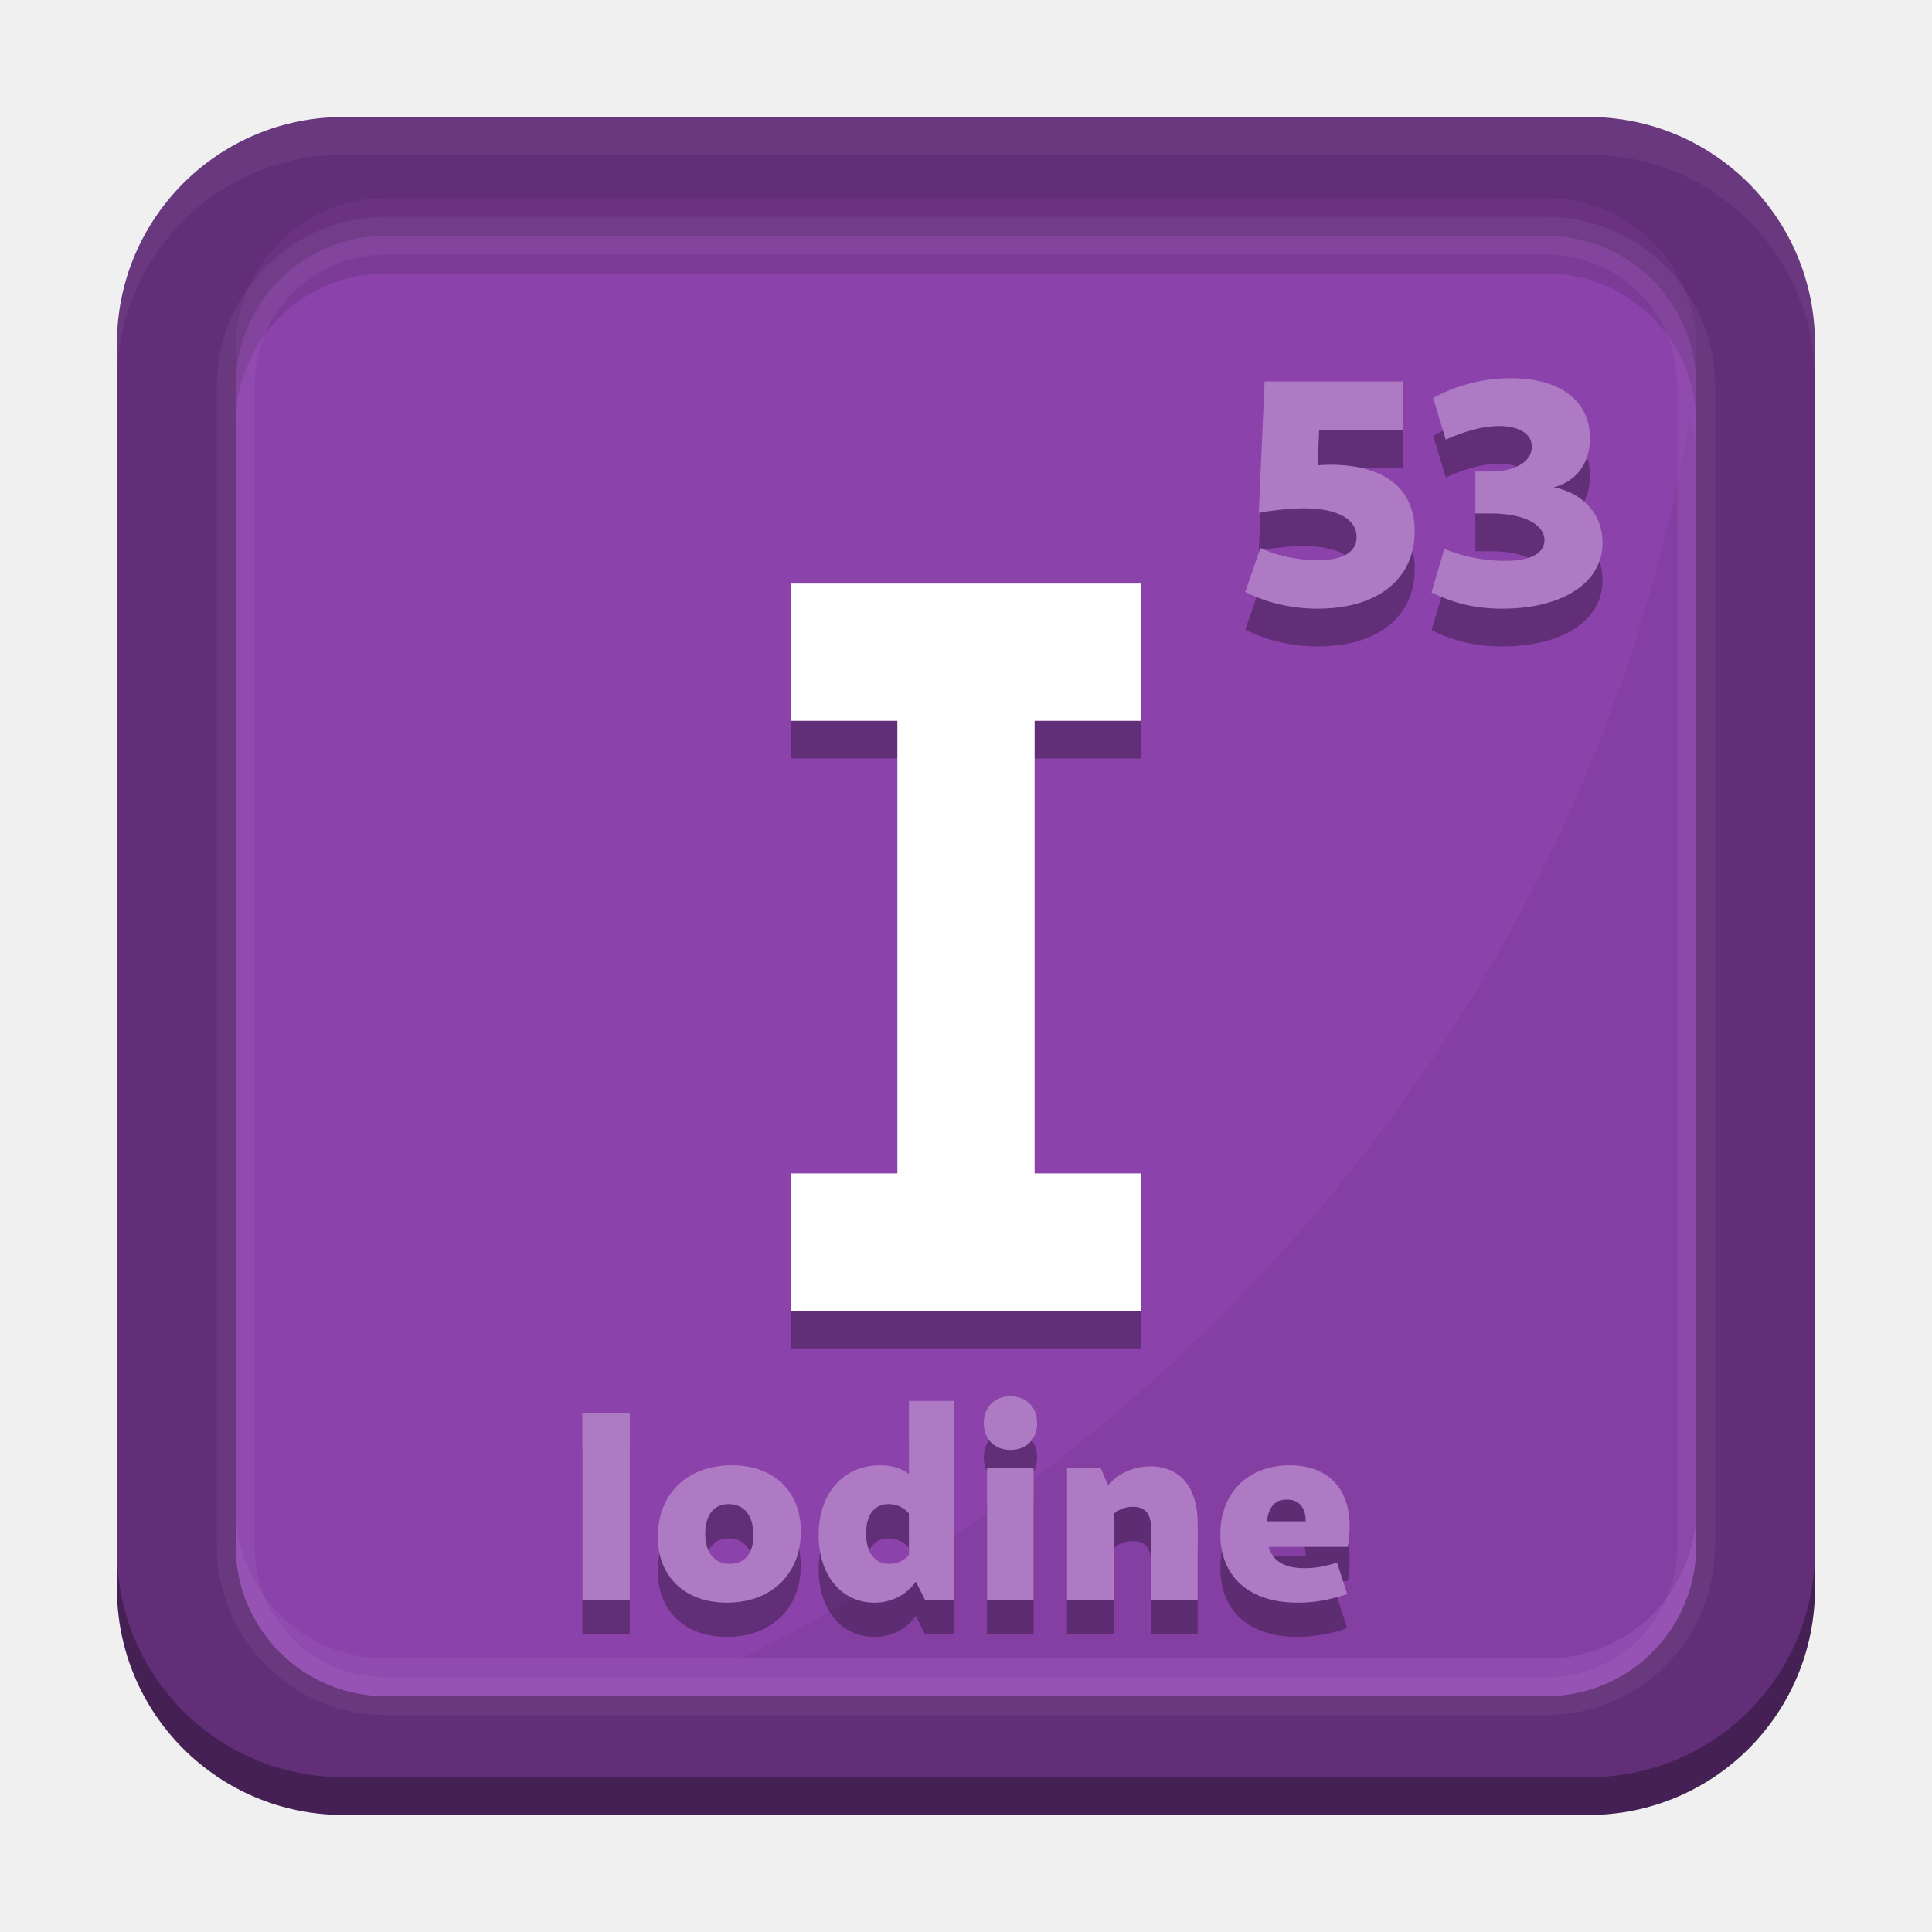
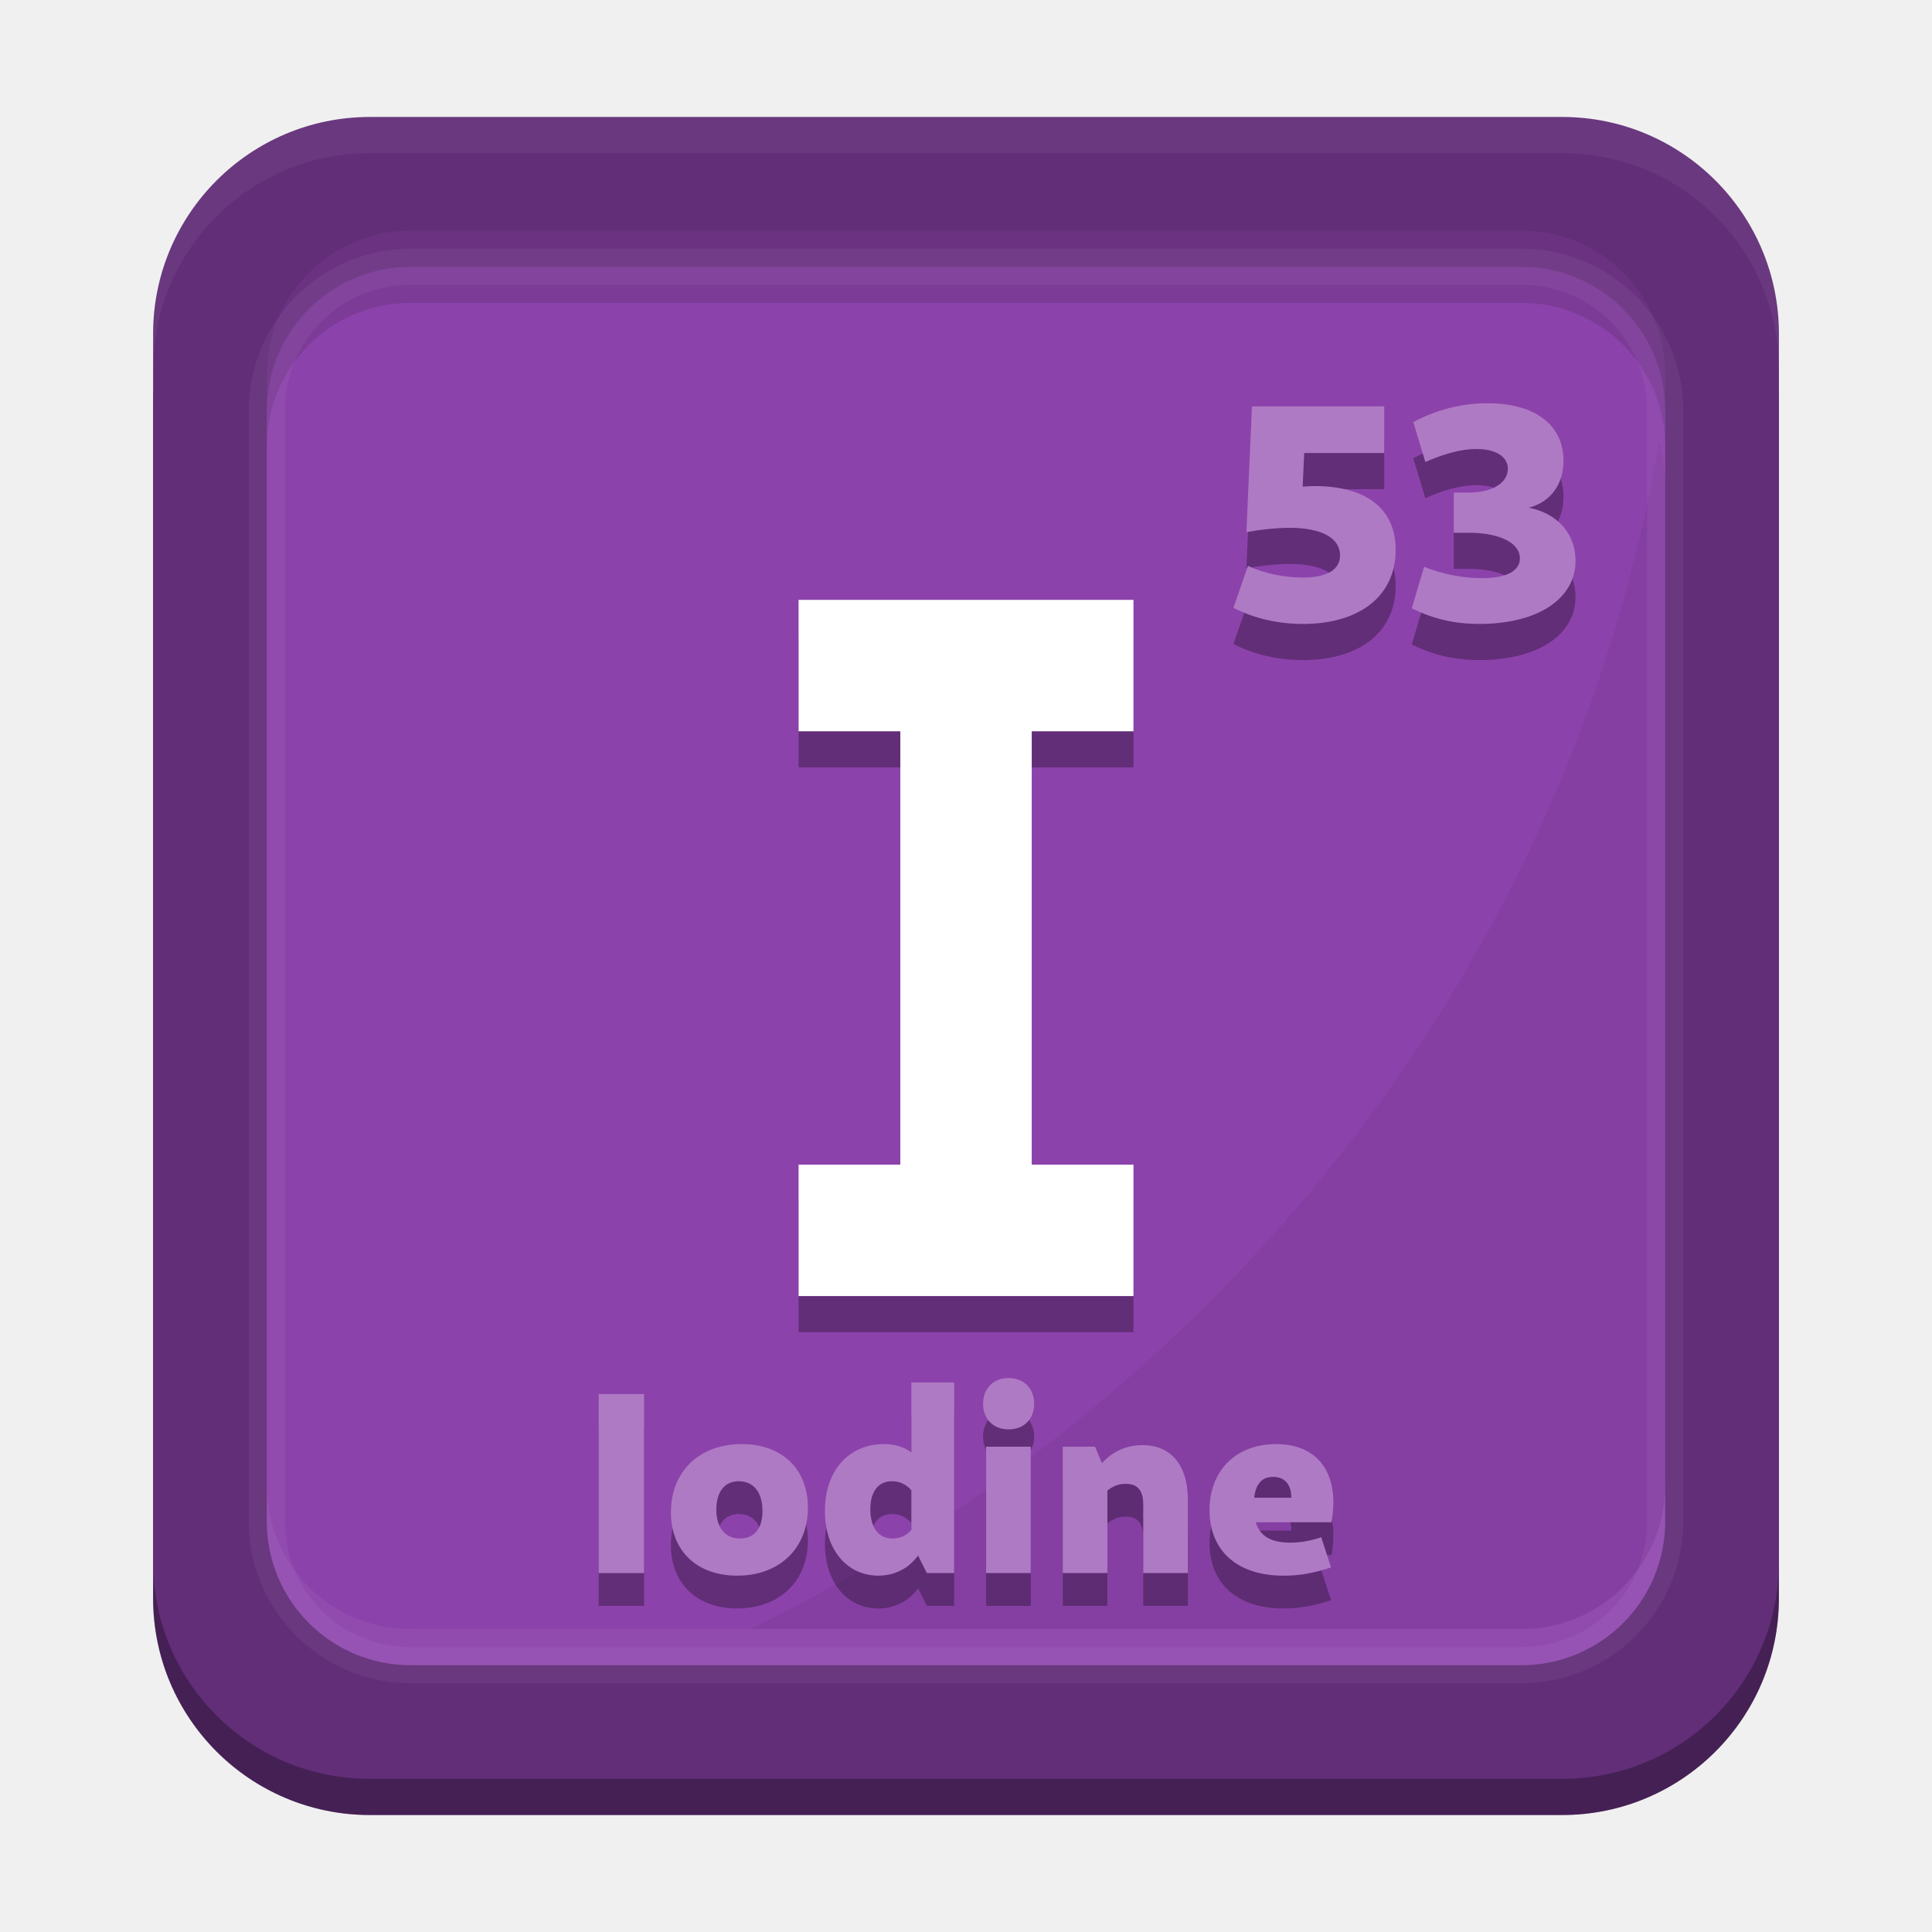
<svg xmlns="http://www.w3.org/2000/svg" width="512" height="512" version="1.1" viewBox="0 0 135.47 135.47">
-   <rect x="8.202" y="8.202" width="119.06" height="119.06" rx="15.875" ry="15.875" fill="#622e78" />
-   <rect x="16.527" y="16.527" width="102.41" height="102.41" rx="10.535" ry="10.535" fill="#8c42ab" />
-   <path transform="scale(.26458)" d="m447.84 110.71a478.53 451.25 0 0 1-251.46 328.82h213.34c22.059 0 39.816-17.758 39.816-39.816v-277.44c0-4.027-0.597-7.908-1.699-11.566z" opacity=".05" />
-   <path d="m105.92 29.168c-1.856 0-3.712 0.453-5.432 1.381l0.883 2.92c1.403-0.611 2.625-0.951 3.734-0.951 1.403 0 2.308 0.543 2.308 1.448 0 1.041-1.154 1.742-2.874 1.742h-1.086v2.942h1.086c2.286 0 3.757 0.747 3.757 1.878 0 0.928-0.996 1.448-2.784 1.448-1.381 0-2.919-0.294-4.232-0.837l-0.905 3.055c1.675 0.792 3.123 1.132 4.979 1.132 4.232 0 7.016-1.833 7.016-4.617 0-1.992-1.335-3.485-3.417-3.893 1.562-0.407 2.535-1.675 2.535-3.44 0-2.625-2.082-4.21-5.568-4.21zm-17.246 0.226-0.407 9.211c0.973-0.181 2.218-0.317 3.146-0.317 2.354 0 3.712 0.747 3.712 2.014 0 1.064-0.973 1.629-2.738 1.629-1.358 0-2.874-0.317-4.006-0.86l-1.064 3.078c1.516 0.769 3.236 1.177 5.092 1.177 4.142 0 6.79-2.037 6.79-5.432 0-2.987-2.127-4.662-5.929-4.662-0.339 0-0.634 0.022-0.883 0.045l0.113-2.467h5.862v-3.417z" opacity=".3" />
-   <path d="m27.061 13.881c-5.836 0-10.535 4.698-10.535 10.535v5.292c0-5.836 4.698-10.535 10.535-10.535h81.342c5.836 0 10.535 4.698 10.535 10.535v-5.292c0-5.836-4.698-10.535-10.535-10.535z" fill="#703589" opacity=".576" stroke-width=".265" />
-   <path transform="scale(.26458)" d="m62.465 399.72v10c0 22.059 17.758 39.816 39.816 39.816h307.44c22.059 0 39.816-17.758 39.816-39.816v-10c0 22.059-17.758 39.816-39.816 39.816h-307.44c-22.059 0-39.816-17.758-39.816-39.816z" fill="#fff" opacity=".05" />
-   <path d="m55.472 43.566v9.623h7.451v31.737h-7.451v9.623h24.525v-9.623h-7.451v-31.737h7.451v-9.623h-17.074z" opacity=".3" stroke-width="1.837" style="inline-size:0;white-space:pre" />
-   <path d="m55.472 40.92v9.623h7.451v31.737h-7.451v9.623h24.525v-9.623h-7.451v-31.737h7.451v-9.623h-17.074z" fill="#fff" stroke-width="1.837" style="inline-size:0;white-space:pre" />
-   <path d="m105.92 26.521c-1.856 0-3.712 0.453-5.432 1.381l0.883 2.92c1.403-0.611 2.625-0.951 3.734-0.951 1.403 0 2.308 0.543 2.308 1.448 0 1.041-1.154 1.742-2.874 1.742h-1.086v2.942h1.086c2.286 0 3.757 0.747 3.757 1.878 0 0.928-0.996 1.448-2.784 1.448-1.381 0-2.919-0.294-4.232-0.837l-0.905 3.055c1.675 0.792 3.123 1.132 4.979 1.132 4.232 0 7.016-1.833 7.016-4.617 0-1.992-1.335-3.485-3.417-3.893 1.562-0.407 2.535-1.675 2.535-3.44 0-2.625-2.082-4.21-5.568-4.21zm-17.246 0.226-0.407 9.211c0.973-0.181 2.218-0.317 3.146-0.317 2.354 0 3.712 0.747 3.712 2.014 0 1.064-0.973 1.629-2.738 1.629-1.358 0-2.874-0.317-4.006-0.86l-1.064 3.078c1.516 0.769 3.236 1.177 5.092 1.177 4.142 0 6.79-2.037 6.79-5.432 0-2.987-2.127-4.662-5.929-4.662-0.339 0-0.634 0.022-0.883 0.045l0.113-2.467h5.862v-3.417h-9.687z" fill="#ae7ac4" stroke-width=".265" />
-   <path d="m70.853 100.31c-1.115 0-1.871 0.755-1.871 1.889 0 1.115 0.756 1.871 1.871 1.871 1.115 0 1.87-0.756 1.87-1.871 0-1.133-0.756-1.889-1.87-1.889zm-7.123 0.321v5.12c-0.548-0.397-1.209-0.604-2.002-0.604-2.588 0-4.327 1.946-4.327 4.893 0 2.872 1.643 4.742 3.91 4.742 1.209 0 2.229-0.548 2.909-1.473l0.642 1.285h2.003v-13.961zm-22.897 0.85v13.111h3.325v-13.111zm10.485 3.665c-3.117 0-5.196 2.002-5.196 5.006 0 2.796 1.889 4.628 4.855 4.628 3.098 0 5.177-2.002 5.177-4.987 0-2.815-1.889-4.648-4.836-4.648zm39.125 0c-2.928 0-4.874 1.927-4.874 4.836 0 2.985 2.04 4.798 5.403 4.798 1.133 0 2.324-0.208 3.495-0.604l-0.718-2.211c-0.775 0.264-1.511 0.397-2.267 0.397-1.379 0-2.21-0.453-2.531-1.492h5.554c0.076-0.472 0.132-0.945 0.132-1.436 0-2.702-1.549-4.288-4.194-4.288zm-9.786 0.076c-1.171 0-2.21 0.472-2.966 1.322l-0.51-1.209h-2.361v9.257h3.268v-6.045c0.397-0.321 0.831-0.491 1.341-0.491 0.888 0 1.285 0.491 1.285 1.53v5.006h3.268v-5.365c0-2.532-1.228-4.005-3.325-4.005zm-11.449 0.113v9.257h3.269v-9.257zm21.008 2.211c0.85 0 1.341 0.548 1.341 1.53h-2.721c0.113-1.02 0.586-1.53 1.379-1.53zm-39.125 0.321c1.096 0 1.738 0.812 1.738 2.191 0 1.266-0.604 2.003-1.643 2.003-1.096 0-1.738-0.794-1.738-2.116 0-1.304 0.604-2.078 1.643-2.078zm11.222 0c0.567 0 1.077 0.246 1.417 0.661v2.891c-0.321 0.416-0.812 0.642-1.379 0.642-1.02 0-1.625-0.794-1.625-2.154 0-1.285 0.586-2.04 1.587-2.04z" opacity=".3" stroke-width=".909" />
-   <path d="m70.853 97.908c-1.115 0-1.871 0.755-1.871 1.889 0 1.115 0.756 1.871 1.871 1.871 1.115 0 1.87-0.756 1.87-1.871 0-1.133-0.756-1.889-1.87-1.889zm-7.122 0.321v5.119c-0.548-0.397-1.209-0.604-2.002-0.604-2.588 0-4.326 1.946-4.326 4.893 0 2.871 1.643 4.742 3.91 4.742 1.209 0 2.229-0.548 2.909-1.473l0.642 1.285h2.003v-13.961h-3.136zm-22.897 0.85v13.111h3.325v-13.111zm10.485 3.665c-3.117 0-5.195 2.002-5.195 5.006 0 2.796 1.889 4.628 4.855 4.628 3.098 0 5.177-2.002 5.177-4.987 0-2.815-1.889-4.648-4.836-4.648zm39.124 0c-2.928 0-4.874 1.927-4.874 4.836 0 2.985 2.04 4.798 5.403 4.798 1.133 0 2.324-0.208 3.495-0.604l-0.718-2.211c-0.775 0.265-1.511 0.397-2.267 0.397-1.379 0-2.21-0.453-2.531-1.492h5.554c0.076-0.472 0.132-0.945 0.132-1.436 0-2.701-1.549-4.288-4.194-4.288zm-9.786 0.076c-1.171 0-2.21 0.472-2.966 1.322l-0.51-1.209h-2.361v9.257h3.268v-6.045c0.397-0.321 0.831-0.491 1.341-0.491 0.888 0 1.285 0.491 1.285 1.53v5.006h3.268v-5.365c0-2.531-1.228-4.005-3.325-4.005zm-11.449 0.113v9.257h3.269v-9.257zm21.008 2.211c0.85 0 1.341 0.548 1.341 1.53h-2.72c0.113-1.02 0.586-1.53 1.379-1.53zm-39.124 0.321c1.096 0 1.738 0.812 1.738 2.191 0 1.266-0.604 2.003-1.643 2.003-1.096 0-1.738-0.794-1.738-2.116 0-1.304 0.604-2.078 1.643-2.078zm11.222 0c0.567 0 1.077 0.246 1.417 0.661v2.89c-0.321 0.416-0.812 0.642-1.379 0.642-1.02 0-1.625-0.794-1.625-2.154 0-1.285 0.586-2.04 1.587-2.04z" fill="#ae7ac4" stroke-width=".24" />
-   <path transform="scale(.26459)" d="m31 410.98v10c0 33.239 26.759 59.998 59.998 59.998h329.98c33.239 0 59.998-26.759 59.998-59.998v-10c0 33.239-26.759 59.998-59.998 59.998h-329.98c-33.239 0-59.998-26.759-59.998-59.998z" opacity=".3" stroke-width="3.779" />
-   <path transform="scale(.26459)" d="m90.998 31c-33.239 0-59.998 26.759-59.998 59.998v10c0-33.239 26.759-59.998 59.998-59.998h329.98c33.239 0 59.998 26.759 59.998 59.998v-10c0-33.239-26.759-59.998-59.998-59.998h-329.98z" fill="#fff" opacity=".05" stroke-width="3.779" />
-   <path d="m27.062 15.203c-6.546 0-11.859 5.313-11.859 11.859v81.34c0 6.546 5.313 11.857 11.859 11.857h81.34c6.546 0 11.857-5.311 11.857-11.857v-81.34c0-6.546-5.311-11.859-11.857-11.859h-81.34zm0 2.647h81.34c5.126 0 9.211 4.087 9.211 9.213v81.34c0 5.126-4.085 9.211-9.211 9.211h-81.34c-5.126 0-9.213-4.085-9.213-9.211v-81.34c0-5.126 4.087-9.213 9.213-9.213z" color="#000000" color-rendering="auto" dominant-baseline="auto" fill="#fff" image-rendering="auto" opacity=".05" shape-rendering="auto" solid-color="#000000" stop-color="#000000" style="font-feature-settings:normal;font-variant-alternates:normal;font-variant-caps:normal;font-variant-east-asian:normal;font-variant-ligatures:normal;font-variant-numeric:normal;font-variant-position:normal;font-variation-settings:normal;inline-size:0;isolation:auto;mix-blend-mode:normal;shape-margin:0;shape-padding:0;text-decoration-color:#000000;text-decoration-line:none;text-decoration-style:solid;text-indent:0;text-orientation:mixed;text-transform:none;white-space:normal" />
+   <rect x="10.736" y="13.269" width="114" height="114" rx="15.2" ry="15.2" fill="#622e78" stroke-width=".957" />
+   <rect x="10.736" y="8.202" width="114" height="116.53" rx="15.2" ry="15.2" fill="#622e78" stroke-width=".957" />
+   <rect x="18.707" y="18.707" width="98.056" height="98.056" rx="10.087" ry="10.087" fill="#8c42ab" stroke-width=".957" />
+   <path d="m116.33 30.929a121.23 114.32 0 0 1-63.703 83.301h54.046c5.588 0 10.087-4.499 10.087-10.087v-70.285c0-1.02-0.151-2.003-0.43-2.93z" opacity=".05" stroke-width=".253" />
+   <path d="m104.3 30.81c-1.777 0-3.554 0.434-5.201 1.322l0.845 2.796c1.344-0.585 2.514-0.91 3.575-0.91 1.344 0 2.21 0.52 2.21 1.387 0 0.997-1.105 1.668-2.752 1.668h-1.04v2.817h1.04c2.189 0 3.597 0.715 3.597 1.798 0 0.888-0.954 1.387-2.666 1.387-1.322 0-2.795-0.281-4.052-0.802l-0.867 2.925c1.604 0.758 2.99 1.084 4.767 1.084 4.052 0 6.718-1.756 6.718-4.421 0-1.907-1.278-3.337-3.272-3.727 1.495-0.39 2.427-1.604 2.427-3.294 0-2.514-1.994-4.031-5.331-4.031zm-16.513 0.217-0.39 8.82c0.932-0.173 2.123-0.303 3.012-0.303 2.254 0 3.554 0.715 3.554 1.929 0 1.018-0.932 1.56-2.622 1.56-1.3 0-2.752-0.303-3.836-0.823l-1.019 2.947c1.452 0.737 3.099 1.127 4.876 1.127 3.966 0 6.501-1.95 6.501-5.201 0-2.861-2.037-4.464-5.677-4.464-0.325 0-0.607 0.021-0.845 0.043l0.108-2.362h5.612v-3.272z" opacity=".3" stroke-width=".957" />
+   <path d="m28.793 16.173c-5.588 0-10.087 4.499-10.087 10.087v5.067c0-5.588 4.499-10.087 10.087-10.087h77.884c5.588 0 10.087 4.499 10.087 10.087v-5.067c0-5.588-4.499-10.087-10.087-10.087z" fill="#703589" opacity=".576" stroke-width=".253" />
+   <path d="m18.707 104.14v2.533c0 5.588 4.499 10.087 10.087 10.087h77.884c5.588 0 10.087-4.499 10.087-10.087v-2.533c0 5.588-4.499 10.087-10.087 10.087h-77.884c-5.588 0-10.087-4.499-10.087-10.087z" fill="#fff" opacity=".05" stroke-width=".253" />
+   <path d="m55.996 44.596v9.214h7.134v30.388h-7.134v9.214h23.482v-9.214h-7.134v-30.388h7.134v-9.214h-16.348z" opacity=".3" stroke-width="1.758" style="inline-size:0;white-space:pre" />
+   <path d="m55.996 42.063v9.214h7.134v30.388h-7.134v9.214h23.482v-9.214h-7.134v-30.388h7.134v-9.214h-16.348z" fill="#fff" stroke-width="1.758" style="inline-size:0;white-space:pre" />
+   <path d="m104.3 28.276c-1.777 0-3.554 0.434-5.201 1.322l0.845 2.796c1.343-0.585 2.514-0.91 3.575-0.91 1.343 0 2.21 0.52 2.21 1.387 0 0.997-1.105 1.668-2.752 1.668h-1.04v2.817h1.04c2.189 0 3.597 0.715 3.597 1.798 0 0.888-0.954 1.387-2.665 1.387-1.322 0-2.795-0.281-4.052-0.802l-0.867 2.925c1.604 0.758 2.99 1.084 4.767 1.084 4.052 0 6.718-1.756 6.718-4.421 0-1.907-1.278-3.337-3.272-3.727 1.495-0.39 2.427-1.603 2.427-3.294 0-2.514-1.994-4.03-5.331-4.03zm-16.513 0.217-0.39 8.819c0.932-0.173 2.123-0.303 3.012-0.303 2.254 0 3.554 0.715 3.554 1.929 0 1.018-0.932 1.56-2.622 1.56-1.3 0-2.752-0.303-3.836-0.823l-1.019 2.947c1.452 0.737 3.099 1.127 4.876 1.127 3.966 0 6.501-1.95 6.501-5.201 0-2.86-2.037-4.464-5.677-4.464-0.325 0-0.607 0.021-0.845 0.043l0.108-2.362h5.612v-3.272h-9.275z" fill="#ae7ac4" stroke-width=".253" />
+   <path d="m70.723 98.928c-1.067 0-1.791 0.723-1.791 1.809 0 1.067 0.724 1.791 1.791 1.791 1.067 0 1.791-0.724 1.791-1.791 0-1.085-0.723-1.809-1.791-1.809zm-6.82 0.308v4.902c-0.525-0.38-1.157-0.579-1.917-0.579-2.478 0-4.143 1.863-4.143 4.685 0 2.749 1.573 4.54 3.744 4.54 1.158 0 2.135-0.524 2.786-1.411l0.615 1.23h1.917v-13.368zm-21.924 0.814v12.554h3.184v-12.554zm10.039 3.509c-2.985 0-4.975 1.917-4.975 4.793 0 2.677 1.809 4.432 4.649 4.432 2.967 0 4.957-1.917 4.957-4.775 0-2.695-1.809-4.45-4.631-4.45zm37.462 0c-2.804 0-4.667 1.845-4.667 4.631 0 2.858 1.954 4.594 5.173 4.594 1.085 0 2.225-0.199 3.346-0.579l-0.687-2.117c-0.742 0.253-1.447 0.38-2.171 0.38-1.321 0-2.116-0.434-2.424-1.429h5.318c0.072-0.452 0.127-0.905 0.127-1.375 0-2.587-1.483-4.106-4.016-4.106zm-9.37 0.072c-1.121 0-2.116 0.452-2.84 1.266l-0.488-1.158h-2.261v8.864h3.129v-5.788c0.38-0.308 0.796-0.47 1.284-0.47 0.85 0 1.23 0.47 1.23 1.465v4.793h3.129v-5.137c0-2.424-1.176-3.835-3.184-3.835zm-10.962 0.108v8.864h3.13v-8.864zm20.115 2.117c0.814 0 1.284 0.525 1.284 1.465h-2.605c0.109-0.977 0.561-1.465 1.32-1.465zm-37.462 0.308c1.049 0 1.664 0.778 1.664 2.098 0 1.212-0.579 1.917-1.574 1.917-1.049 0-1.664-0.76-1.664-2.026 0-1.248 0.579-1.99 1.574-1.99zm10.745 0c0.543 0 1.031 0.235 1.357 0.633v2.768c-0.308 0.398-0.778 0.615-1.32 0.615-0.977 0-1.556-0.76-1.556-2.062 0-1.23 0.561-1.954 1.52-1.954z" opacity=".3" stroke-width=".87" />
+   <path d="m70.723 96.628c-1.067 0-1.791 0.723-1.791 1.809 0 1.067 0.724 1.791 1.791 1.791 1.067 0 1.791-0.724 1.791-1.791 0-1.085-0.723-1.809-1.791-1.809zm-6.82 0.308v4.902c-0.525-0.38-1.157-0.579-1.917-0.579-2.478 0-4.143 1.863-4.143 4.685 0 2.749 1.573 4.54 3.744 4.54 1.158 0 2.134-0.524 2.786-1.411l0.615 1.23h1.917v-13.367h-3.003zm-21.924 0.814v12.554h3.183v-12.554zm10.039 3.509c-2.985 0-4.974 1.917-4.974 4.793 0 2.677 1.809 4.432 4.649 4.432 2.966 0 4.957-1.917 4.957-4.775 0-2.695-1.809-4.45-4.631-4.45zm37.461 0c-2.804 0-4.667 1.845-4.667 4.631 0 2.858 1.954 4.594 5.173 4.594 1.085 0 2.225-0.199 3.346-0.579l-0.687-2.117c-0.742 0.253-1.447 0.38-2.171 0.38-1.321 0-2.116-0.434-2.424-1.429h5.318c0.072-0.452 0.127-0.905 0.127-1.375 0-2.587-1.483-4.106-4.016-4.106zm-9.37 0.072c-1.121 0-2.116 0.452-2.84 1.266l-0.488-1.158h-2.261v8.864h3.129v-5.788c0.38-0.307 0.796-0.47 1.284-0.47 0.85 0 1.23 0.47 1.23 1.465v4.793h3.129v-5.137c0-2.424-1.176-3.835-3.183-3.835zm-10.962 0.108v8.864h3.13v-8.864zm20.115 2.117c0.814 0 1.284 0.525 1.284 1.465h-2.605c0.109-0.977 0.561-1.465 1.32-1.465zm-37.461 0.308c1.049 0 1.664 0.778 1.664 2.098 0 1.212-0.579 1.917-1.573 1.917-1.049 0-1.664-0.76-1.664-2.026 0-1.248 0.579-1.99 1.573-1.99zm10.745 0c0.543 0 1.031 0.235 1.357 0.633v2.768c-0.308 0.398-0.778 0.615-1.32 0.615-0.977 0-1.556-0.76-1.556-2.062 0-1.23 0.561-1.954 1.52-1.954z" fill="#ae7ac4" stroke-width=".23" />
+   <path d="m10.736 109.53v2.533c0 8.421 6.779 15.2 15.2 15.2h83.598c8.421 0 15.2-6.779 15.2-15.2v-2.533c0 8.421-6.779 15.2-15.2 15.2h-83.598c-8.421 0-15.2-6.779-15.2-15.2z" opacity=".3" stroke-width=".957" />
+   <path d="m25.936 8.203c-8.421 0-15.2 6.779-15.2 15.2v2.533c0-8.421 6.779-15.2 15.2-15.2h83.598c8.421 0 15.2 6.779 15.2 15.2v-2.533c0-8.421-6.779-15.2-15.2-15.2z" fill="#fff" opacity=".05" stroke-width=".957" />
+   <path d="m28.794 17.439c-6.268 0-11.355 5.087-11.355 11.355v77.882c0 6.268 5.087 11.353 11.355 11.353h77.882c6.268 0 11.353-5.085 11.353-11.353v-77.882c0-6.268-5.085-11.355-11.353-11.355zm0 2.534h77.882c4.909 0 8.819 3.913 8.819 8.821v77.882c0 4.909-3.911 8.819-8.819 8.819h-77.882c-4.909 0-8.821-3.911-8.821-8.819v-77.882c0-4.909 3.913-8.821 8.821-8.821z" color="#000000" color-rendering="auto" dominant-baseline="auto" fill="#fff" image-rendering="auto" opacity=".05" shape-rendering="auto" solid-color="#000000" stop-color="#000000" stroke-width=".957" style="font-feature-settings:normal;font-variant-alternates:normal;font-variant-caps:normal;font-variant-east-asian:normal;font-variant-ligatures:normal;font-variant-numeric:normal;font-variant-position:normal;font-variation-settings:normal;inline-size:0;isolation:auto;mix-blend-mode:normal;shape-margin:0;shape-padding:0;text-decoration-color:#000000;text-decoration-line:none;text-decoration-style:solid;text-indent:0;text-orientation:mixed;text-transform:none;white-space:normal" />
</svg>
